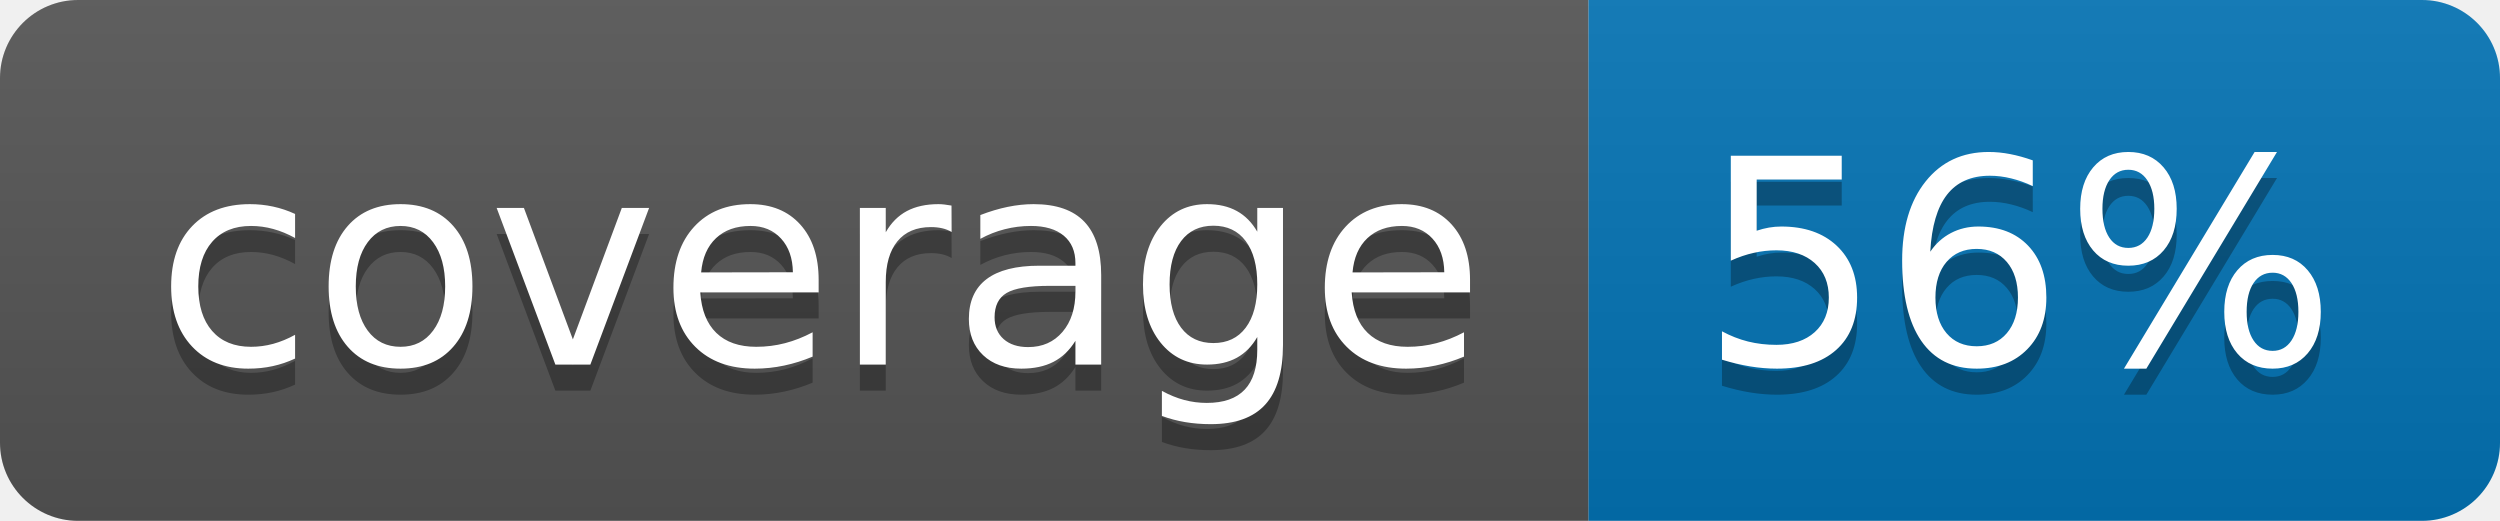
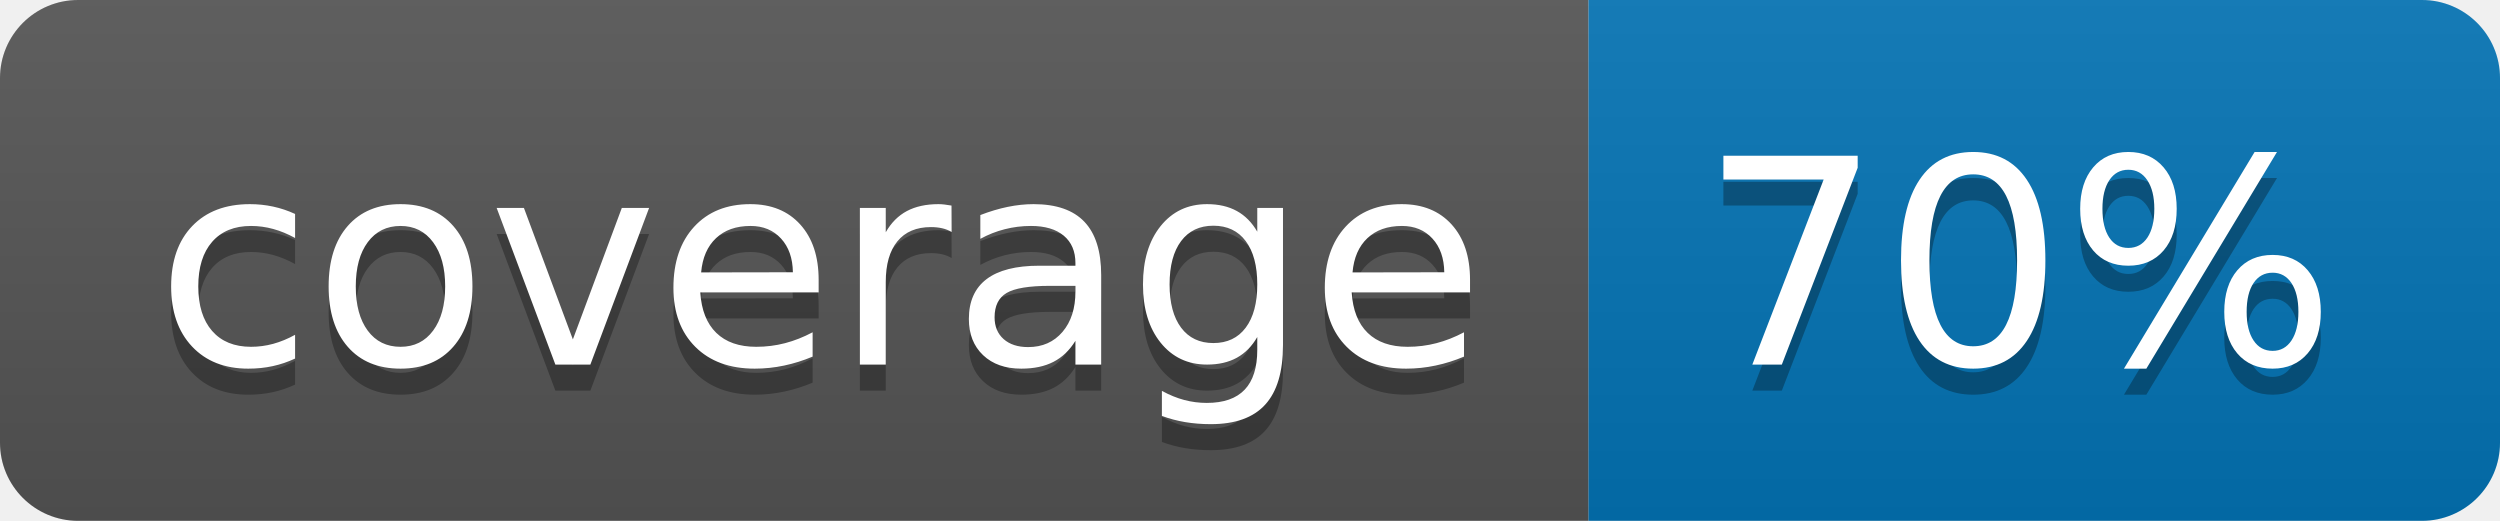
<svg xmlns="http://www.w3.org/2000/svg" width="96" height="20">
  <linearGradient id="b" x2="0" y2="100%">
    <stop offset="0" stop-color="#bbb" stop-opacity=".1" />
    <stop offset="1" stop-opacity=".1" />
  </linearGradient>
  <clipPath id="a">
    <rect width="96" height="20" rx="3" fill="#fff" />
  </clipPath>
  <g clip-path="url(#a)">
    <path fill="#555" d="M0 0h61v20H0z" />
    <path fill="#0374B5" d="M61 0h35v20H61z" />
    <path fill="url(#b)" d="M0 0h96v20H0z" />
  </g>
  <g fill="#fff" text-anchor="middle" font-family="DejaVu Sans,Verdana,Geneva,sans-serif" font-size="110">
    <text x="315" y="150" fill="#010101" fill-opacity=".3" transform="scale(.1)" textLength="510">coverage</text>
    <text x="315" y="140" transform="scale(.1)" textLength="510">coverage</text>
-     <text x="775" y="150" fill="#010101" fill-opacity=".3" transform="scale(.1)" textLength="250">56%</text>
-     <text x="775" y="140" transform="scale(.1)" textLength="250">56%</text>
+     <text x="775" y="150" fill="#010101" fill-opacity=".3" transform="scale(.1)" textLength="250">70%</text>
+     <text x="775" y="140" transform="scale(.1)" textLength="250">70%</text>
  </g>
</svg>
